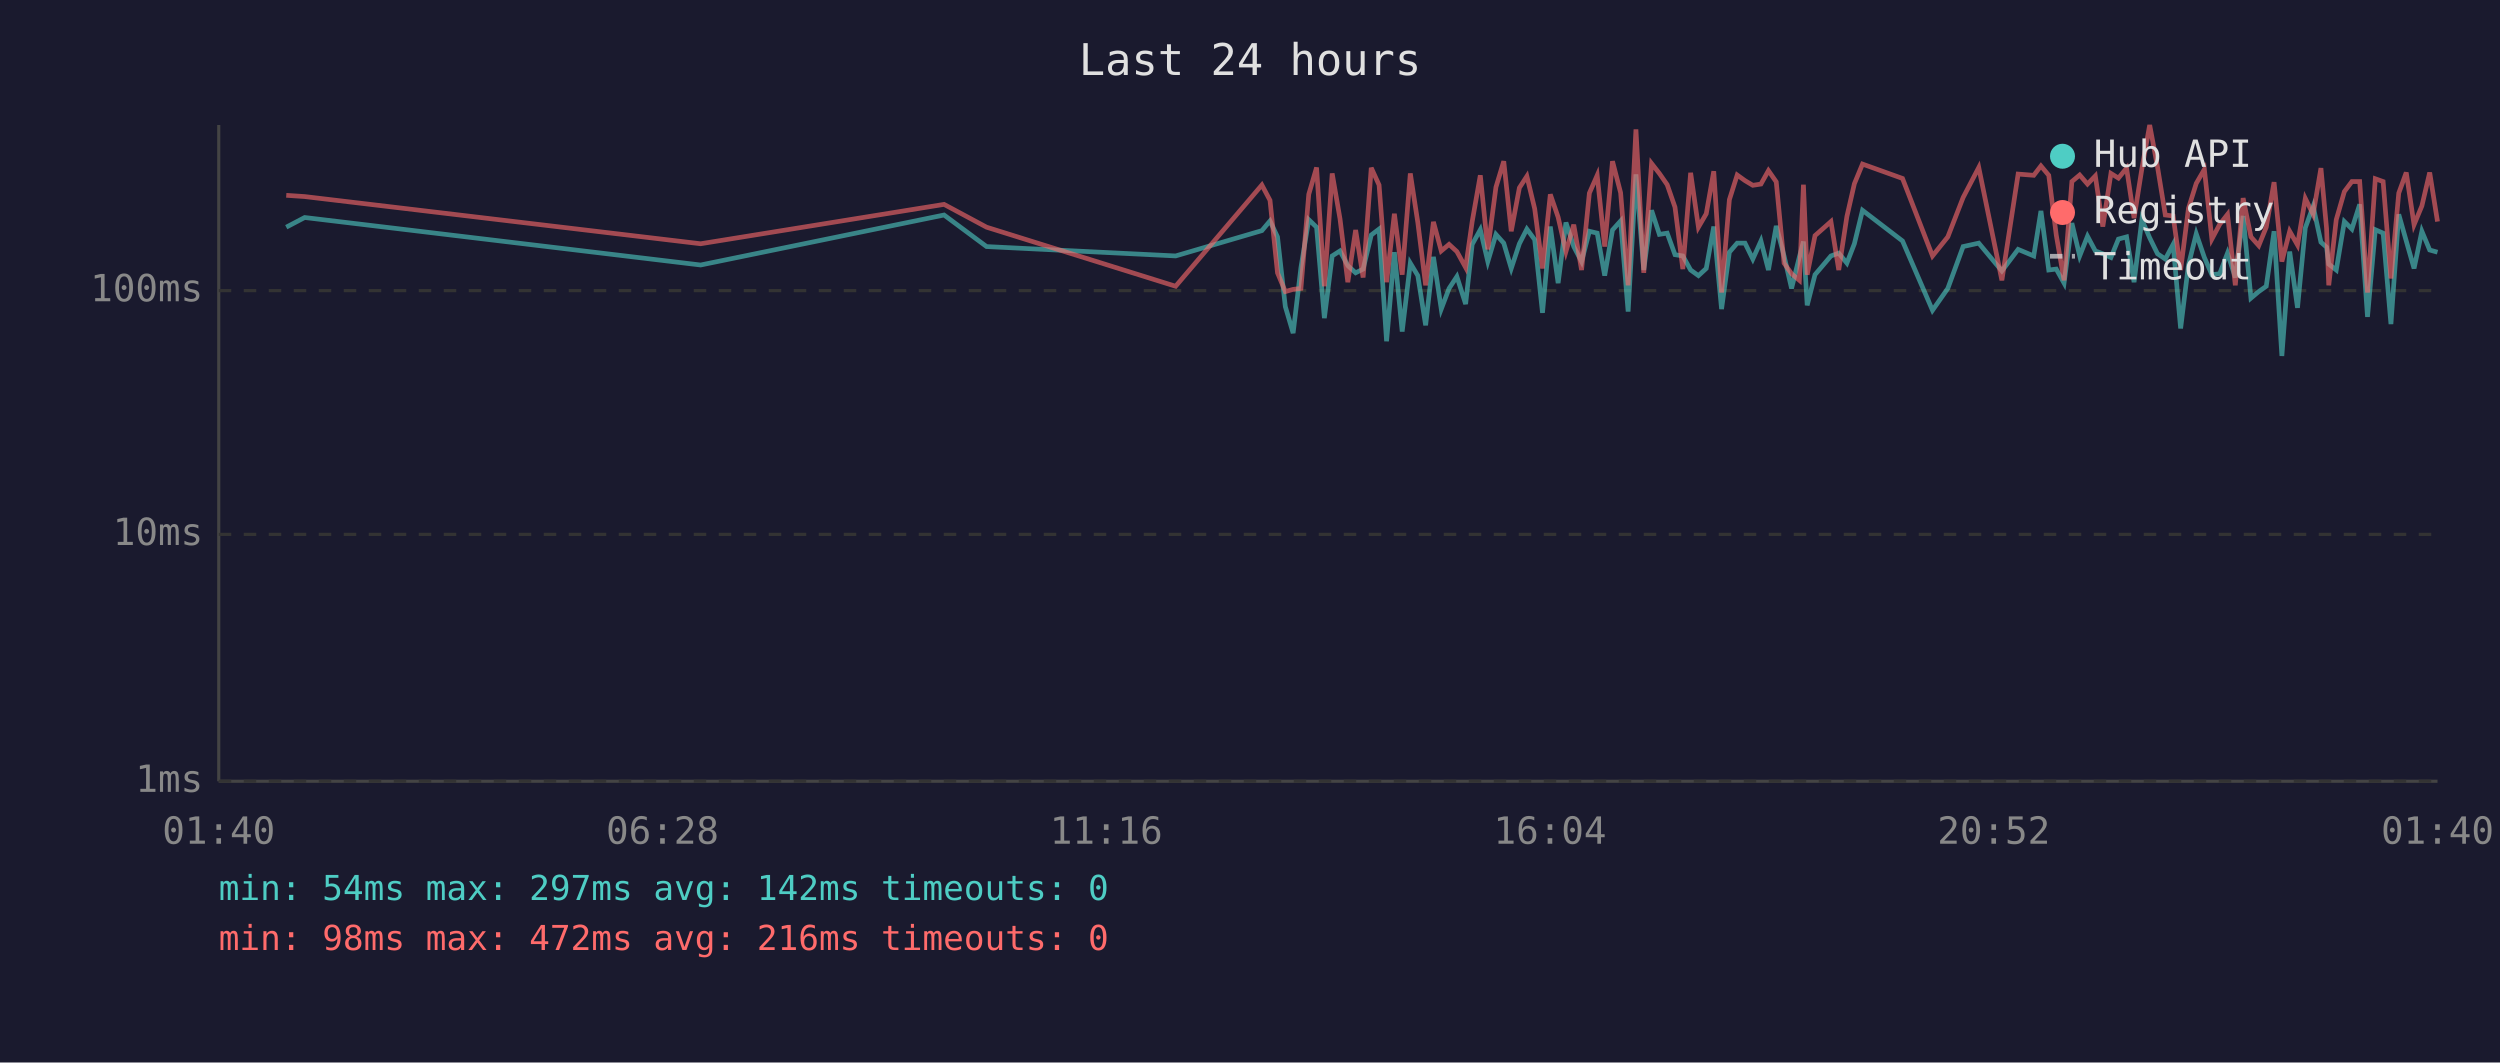
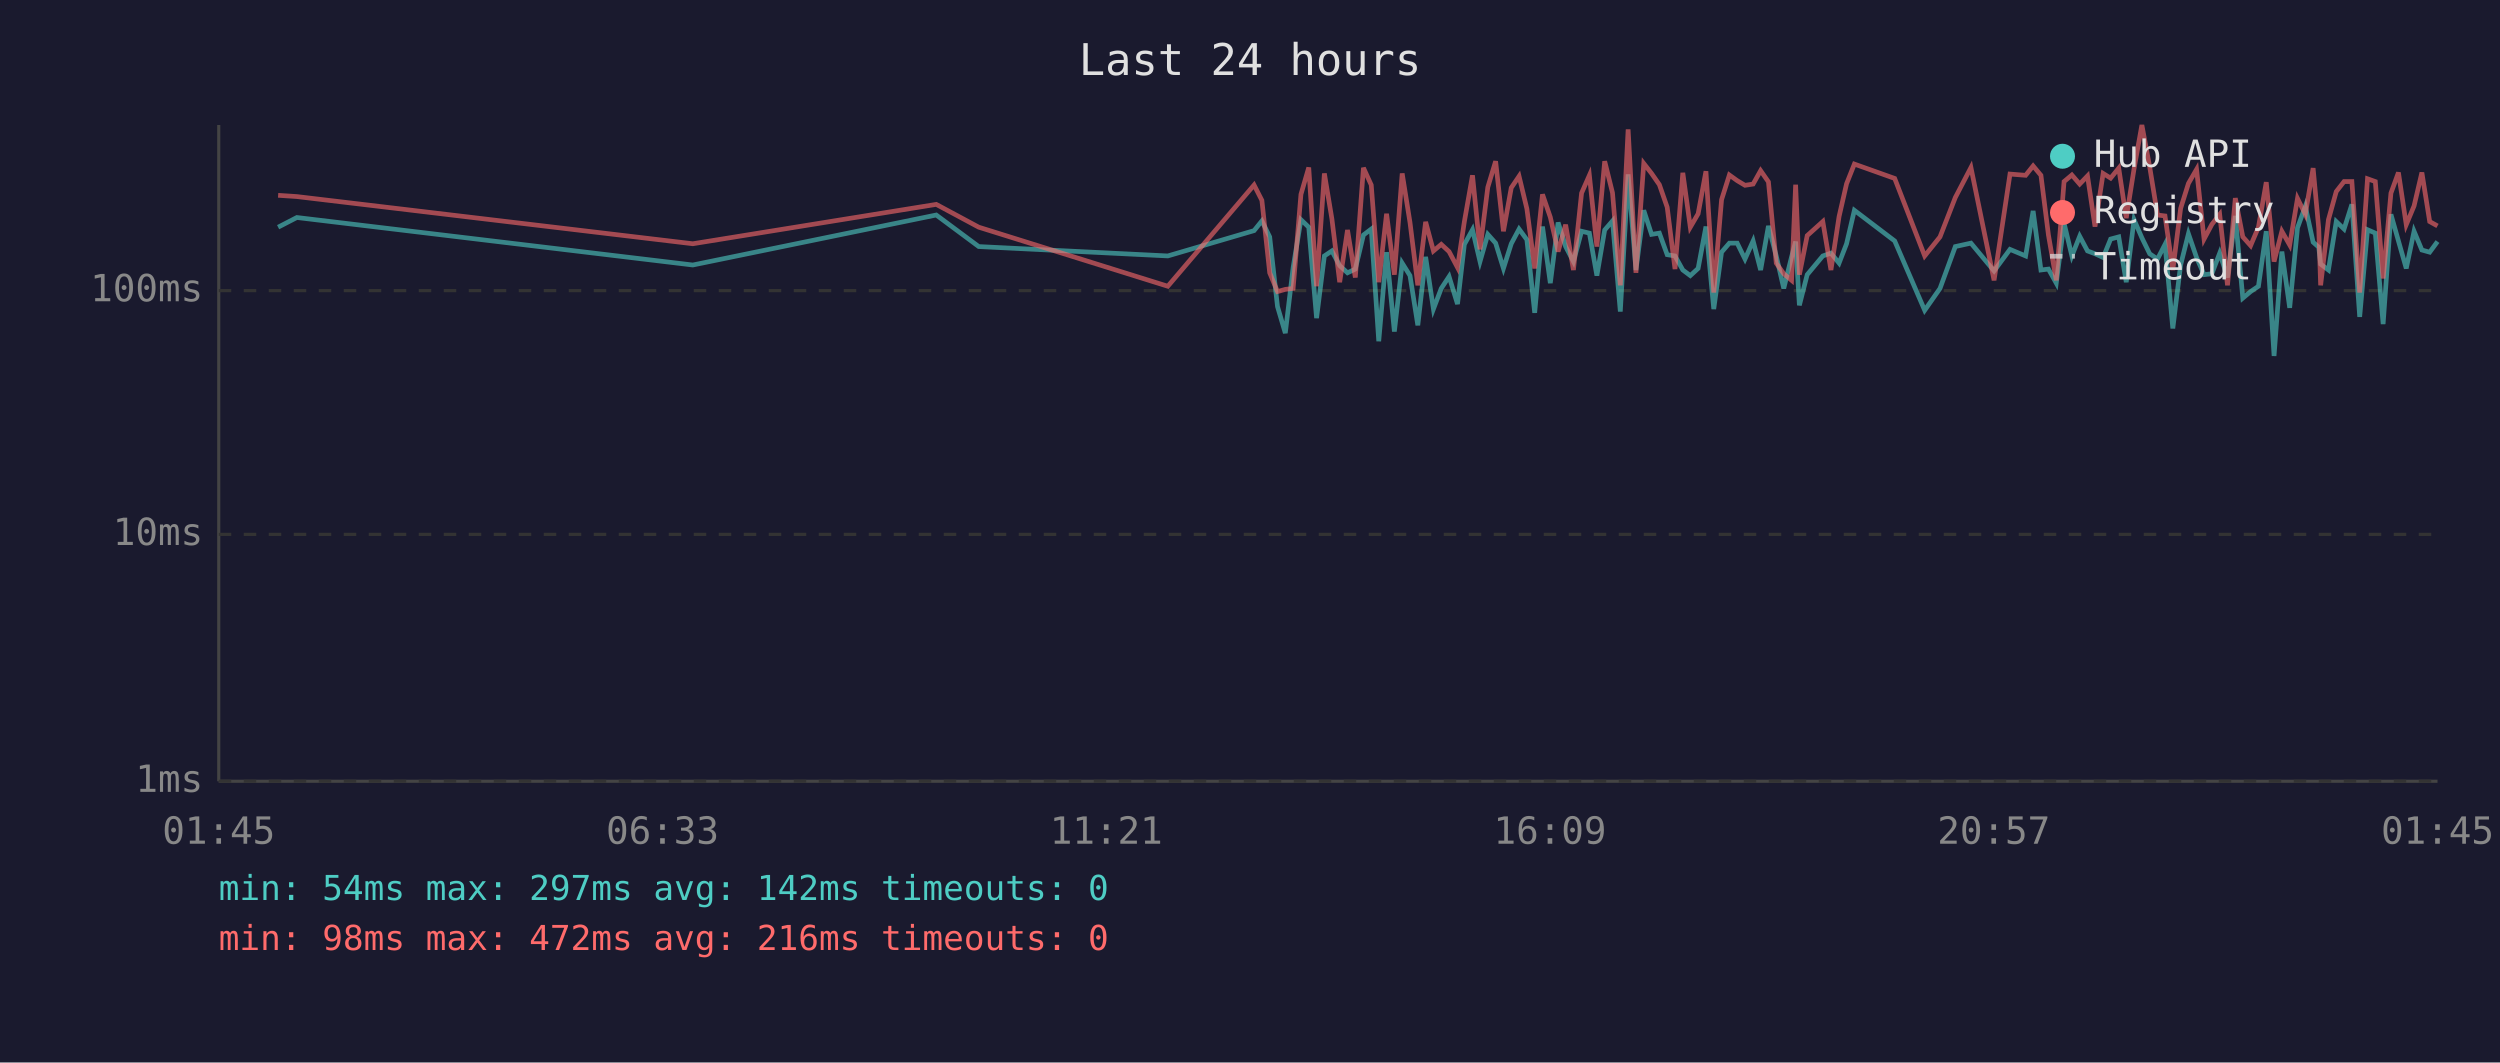
<svg xmlns="http://www.w3.org/2000/svg" viewBox="0 0 800 340" font-family="monospace" font-size="12">
  <rect width="800" height="340" fill="#1a1a2e" />
  <text x="400" y="24" fill="#e0e0e0" font-size="14" text-anchor="middle">Last 24 hours</text>
  <line x1="70" y1="40" x2="70" y2="250" stroke="#444" stroke-width="1" />
  <line x1="70" y1="250" x2="780" y2="250" stroke="#444" stroke-width="1" />
  <line x1="70" y1="250" x2="780" y2="250" stroke="#333" stroke-width="1" stroke-dasharray="4" />
  <text x="65" y="250" fill="#888" text-anchor="end" dominant-baseline="middle">1ms</text>
  <line x1="70" y1="171" x2="780" y2="171" stroke="#333" stroke-width="1" stroke-dasharray="4" />
  <text x="65" y="171" fill="#888" text-anchor="end" dominant-baseline="middle">10ms</text>
  <line x1="70" y1="93" x2="780" y2="93" stroke="#333" stroke-width="1" stroke-dasharray="4" />
  <text x="65" y="93" fill="#888" text-anchor="end" dominant-baseline="middle">100ms</text>
-   <text x="70" y="270" fill="#888" text-anchor="middle">01:40</text>
-   <text x="212" y="270" fill="#888" text-anchor="middle">06:28</text>
-   <text x="354" y="270" fill="#888" text-anchor="middle">11:16</text>
-   <text x="496" y="270" fill="#888" text-anchor="middle">16:04</text>
-   <text x="638" y="270" fill="#888" text-anchor="middle">20:52</text>
-   <text x="780" y="270" fill="#888" text-anchor="middle">01:40</text>
-   <polyline points="91.6,72.7 97.5,69.6 224.2,84.8 302.1,68.8 315.7,78.9 376.2,81.9 403.8,73.8 406.4,70.7 408.8,75.8 411.3,98.1 413.8,106.6 416.3,85.6 418.8,70.3 421.3,72.7 423.8,101.8 426.3,81.9 428.8,80.3 431.3,85.0 433.8,87.3 436.2,86.1 438.8,75.2 441.3,73.3 443.7,109.2 446.2,80.7 448.7,106.1 451.3,84.2 453.7,88.2 456.2,104.1 458.7,82.2 461.2,98.9 463.7,92.3 466.2,88.5 469.0,97.3 471.1,78.2 473.7,73.5 476.1,83.7 478.7,75.0 481.2,77.8 483.6,85.9 486.2,78.0 488.6,73.3 491.1,76.7 493.6,100.1 496.1,72.5 498.6,90.6 501.1,71.2 503.6,78.9 506.1,83.7 508.6,74.0 511.1,74.6 513.5,88.2 516.0,73.6 518.6,70.7 521.0,99.7 523.5,55.8 526.0,86.4 528.5,67.3 531.0,75.0 533.5,74.6 536.0,81.5 538.5,81.9 541.0,86.4 543.5,88.2 546.0,85.9 548.4,72.5 550.9,98.9 553.4,80.7 555.9,77.8 558.4,77.8 560.9,82.9 563.5,77.1 565.9,86.4 568.4,72.3 570.9,81.9 573.3,92.3 575.8,82.2 577.1,77.3 578.3,97.7 580.8,87.9 585.9,81.9 588.4,81.0 591.0,84.2 593.4,78.0 596.0,67.3 608.8,77.1 618.4,99.3 623.3,92.3 628.2,78.9 633.2,77.8 640.6,86.7 645.8,79.8 650.8,81.9 653.1,67.5 655.6,86.4 658.0,86.1 660.5,90.6 663.0,71.4 665.5,81.9 668.0,75.6 670.5,80.3 672.9,81.2 675.5,82.4 677.9,76.5 680.5,75.8 682.9,90.3 685.4,70.3 687.9,76.1 690.4,81.2 692.9,82.9 695.4,78.2 697.8,105.1 700.3,84.8 702.8,74.8 705.4,82.4 707.8,87.9 710.3,87.6 712.8,81.0 715.3,88.8 717.8,69.1 720.3,95.4 722.8,93.3 725.2,91.6 727.7,74.0 730.2,113.9 732.7,80.5 735.2,98.5 737.7,72.9 740.2,66.0 742.7,77.5 744.5,79.1 745.2,84.5 747.6,86.4 750.2,70.9 752.6,73.3 755.1,65.4 757.6,101.4 760.1,73.5 762.6,74.6 765.1,103.7 767.6,68.6 770.0,77.1 772.5,85.9 775.0,74.0 777.5,80.0 780.0,80.7" fill="none" stroke="#4ecdc4" stroke-width="1.5" opacity="0.6" />
-   <polyline points="91.6,62.5 97.5,62.9 224.2,78.0 302.1,65.4 315.7,72.7 376.2,91.6 403.8,59.2 406.4,64.1 408.8,87.3 411.3,93.3 413.8,92.6 416.3,92.3 418.8,62.2 421.3,53.6 423.8,91.6 426.3,55.5 428.8,70.0 431.3,90.3 433.8,73.6 436.2,88.8 438.8,53.7 441.3,59.2 443.7,90.3 446.2,68.4 448.7,87.9 451.3,55.5 453.7,71.2 456.2,91.3 458.7,71.0 461.2,80.3 463.7,78.2 466.2,80.5 469.0,85.6 471.1,70.9 473.7,56.1 476.1,79.8 478.7,59.9 481.2,51.6 483.6,74.0 486.2,60.1 488.6,56.4 491.1,66.8 493.6,85.9 496.1,62.2 498.6,69.5 501.1,80.5 503.6,71.9 506.1,86.4 508.6,61.8 511.1,56.1 513.5,78.9 516.0,51.6 518.6,61.7 521.0,91.3 523.5,41.4 526.0,87.3 528.5,52.3 531.0,55.5 533.5,59.1 536.0,66.3 538.5,86.1 541.0,55.3 543.5,72.7 546.0,68.4 548.4,54.8 550.9,93.6 553.4,63.9 555.9,56.0 558.4,57.8 560.9,59.3 563.5,58.9 565.9,54.6 568.4,58.2 570.9,84.2 573.3,87.6 575.8,89.7 577.1,59.1 578.3,87.9 580.8,75.4 585.9,70.9 588.4,86.4 591.0,69.3 593.4,58.8 596.0,52.5 608.8,57.1 618.4,81.9 623.3,75.8 628.2,63.2 633.2,53.6 640.6,89.7 645.8,55.7 650.8,56.1 653.1,53.1 655.6,56.1 658.0,75.2 660.5,89.7 663.0,58.1 665.5,56.0 668.0,58.9 670.5,56.3 672.9,72.5 675.5,55.5 677.9,57.0 680.5,53.8 682.9,69.8 685.4,54.0 687.9,40.0 690.4,53.4 692.9,68.8 695.4,69.1 697.8,86.4 700.3,66.7 702.8,58.7 705.4,54.2 707.8,76.5 710.3,71.8 712.8,68.6 715.3,91.3 717.8,63.4 720.3,75.8 722.8,78.6 725.2,72.7 727.7,58.3 730.2,83.7 732.7,74.0 735.2,78.4 737.7,63.5 740.2,68.6 742.7,53.8 744.5,73.1 745.2,91.3 747.6,70.3 750.2,61.3 752.6,58.1 755.1,58.1 757.6,93.6 760.1,57.2 762.6,58.1 765.1,89.1 767.6,61.8 770.0,55.2 772.5,71.9 775.0,65.9 777.5,55.2 780.0,70.9" fill="none" stroke="#ff6b6b" stroke-width="1.5" opacity="0.6" />
+   <text x="70" y="270" fill="#888" text-anchor="middle">01:45</text>
+   <text x="212" y="270" fill="#888" text-anchor="middle">06:33</text>
+   <text x="354" y="270" fill="#888" text-anchor="middle">11:21</text>
+   <text x="496" y="270" fill="#888" text-anchor="middle">16:09</text>
+   <text x="638" y="270" fill="#888" text-anchor="middle">20:57</text>
+   <text x="780" y="270" fill="#888" text-anchor="middle">01:45</text>
+   <polyline points="89.0,72.7 95.0,69.6 221.7,84.8 299.6,68.8 313.2,78.9 373.7,81.9 401.3,73.8 403.8,70.7 406.3,75.8 408.8,98.1 411.3,106.6 413.8,85.6 416.3,70.3 418.8,72.7 421.3,101.8 423.8,81.9 426.2,80.3 428.7,85.0 431.2,87.3 433.7,86.1 436.3,75.2 438.8,73.3 441.2,109.2 443.7,80.7 446.2,106.1 448.7,84.2 451.2,88.2 453.7,104.1 456.2,82.2 458.7,98.9 461.2,92.3 463.7,88.5 466.4,97.3 468.6,78.2 471.2,73.5 473.6,83.7 476.1,75.0 478.6,77.8 481.1,85.9 483.6,78.0 486.1,73.3 488.6,76.7 491.1,100.1 493.6,72.5 496.1,90.6 498.6,71.2 501.0,78.9 503.5,83.7 506.1,74.0 508.6,74.6 511.0,88.2 513.5,73.6 516.0,70.7 518.5,99.7 521.0,55.8 523.5,86.4 526.0,67.3 528.5,75.0 531.0,74.6 533.5,81.5 536.0,81.9 538.5,86.4 540.9,88.2 543.4,85.9 545.9,72.5 548.4,98.9 550.9,80.7 553.4,77.8 555.9,77.8 558.4,82.9 561.0,77.1 563.4,86.4 565.9,72.3 568.4,81.9 570.8,92.3 573.3,82.2 574.6,77.3 575.8,97.7 578.3,87.9 583.3,81.9 585.9,81.0 588.5,84.2 590.9,78.0 593.4,67.3 606.3,77.1 615.9,99.3 620.8,92.3 625.7,78.9 630.7,77.8 638.1,86.7 643.2,79.8 648.2,81.9 650.6,67.5 653.1,86.4 655.5,86.1 658.0,90.6 660.5,71.4 663.0,81.9 665.5,75.6 668.0,80.3 670.4,81.2 673.0,82.4 675.4,76.5 678.0,75.8 680.4,90.3 682.9,70.3 685.4,76.1 687.9,81.2 690.4,82.9 692.8,78.2 695.3,105.1 697.8,84.8 700.3,74.8 702.9,82.4 705.3,87.9 707.8,87.6 710.3,81.0 712.8,88.8 715.3,69.1 717.7,95.4 720.2,93.3 722.7,91.6 725.2,74.0 727.7,113.9 730.2,80.5 732.7,98.5 735.2,72.9 737.7,66.0 740.2,77.5 742.0,79.1 742.6,84.5 745.1,86.4 747.6,70.9 750.1,73.3 752.6,65.4 755.1,101.4 757.6,73.5 760.1,74.6 762.6,103.7 765.1,68.6 767.5,77.1 770.0,85.9 772.5,74.0 775.0,80.0 777.5,80.7 780.0,77.3" fill="none" stroke="#4ecdc4" stroke-width="1.5" opacity="0.6" />
+   <polyline points="89.0,62.5 95.0,62.9 221.7,78.0 299.6,65.4 313.2,72.7 373.7,91.6 401.3,59.2 403.8,64.1 406.3,87.3 408.8,93.3 411.3,92.6 413.8,92.3 416.3,62.2 418.8,53.6 421.3,91.6 423.8,55.5 426.2,70.0 428.7,90.3 431.2,73.6 433.7,88.8 436.3,53.7 438.8,59.2 441.2,90.3 443.7,68.4 446.2,87.9 448.7,55.5 451.2,71.2 453.7,91.3 456.2,71.0 458.7,80.3 461.2,78.2 463.7,80.5 466.4,85.6 468.6,70.9 471.2,56.1 473.6,79.8 476.1,59.9 478.6,51.6 481.1,74.0 483.6,60.1 486.1,56.4 488.6,66.8 491.1,85.9 493.6,62.2 496.1,69.5 498.6,80.5 501.0,71.9 503.5,86.4 506.1,61.8 508.6,56.1 511.0,78.9 513.5,51.6 516.0,61.7 518.5,91.3 521.0,41.4 523.5,87.3 526.0,52.3 528.5,55.5 531.0,59.1 533.5,66.3 536.0,86.1 538.5,55.3 540.9,72.7 543.4,68.4 545.9,54.8 548.4,93.6 550.9,63.9 553.4,56.0 555.9,57.8 558.4,59.3 561.0,58.9 563.4,54.6 565.9,58.2 568.4,84.2 570.8,87.6 573.3,89.7 574.6,59.1 575.8,87.9 578.3,75.4 583.3,70.9 585.9,86.4 588.5,69.3 590.9,58.8 593.4,52.5 606.3,57.1 615.9,81.9 620.8,75.8 625.7,63.2 630.7,53.6 638.1,89.7 643.2,55.7 648.2,56.1 650.6,53.1 653.1,56.1 655.5,75.2 658.0,89.7 660.5,58.1 663.0,56.0 665.5,58.9 668.0,56.3 670.4,72.5 673.0,55.5 675.4,57.0 678.0,53.8 680.4,69.8 682.9,54.0 685.4,40.0 687.9,53.4 690.4,68.8 692.8,69.1 695.3,86.4 697.8,66.7 700.3,58.7 702.9,54.2 705.3,76.5 707.8,71.8 710.3,68.6 712.8,91.3 715.3,63.4 717.7,75.8 720.2,78.6 722.7,72.7 725.2,58.3 727.7,83.7 730.2,74.0 732.7,78.4 735.2,63.5 737.7,68.6 740.2,53.8 742.0,73.1 742.6,91.3 745.1,70.3 747.6,61.3 750.1,58.1 752.6,58.1 755.1,93.6 757.6,57.2 760.1,58.1 762.6,89.1 765.1,61.8 767.5,55.2 770.0,71.9 772.5,65.9 775.0,55.2 777.5,70.9 780.0,72.3" fill="none" stroke="#ff6b6b" stroke-width="1.5" opacity="0.6" />
  <circle cx="660" cy="50" r="4" fill="#4ecdc4" />
  <text x="670" y="50" fill="#e0e0e0" dominant-baseline="middle">Hub API</text>
  <circle cx="660" cy="68" r="4" fill="#ff6b6b" />
  <text x="670" y="68" fill="#e0e0e0" dominant-baseline="middle">Registry</text>
  <line x1="656" y1="82" x2="664" y2="82" stroke="#e0e0e0" stroke-width="1.5" stroke-dasharray="4,3" opacity="0.7" />
  <text x="670" y="86" fill="#e0e0e0" dominant-baseline="middle">Timeout</text>
  <text x="70" y="288" fill="#4ecdc4" font-size="11">min: 54ms  max: 297ms  avg: 142ms  timeouts: 0</text>
  <text x="70" y="304" fill="#ff6b6b" font-size="11">min: 98ms  max: 472ms  avg: 216ms  timeouts: 0</text>
</svg>
